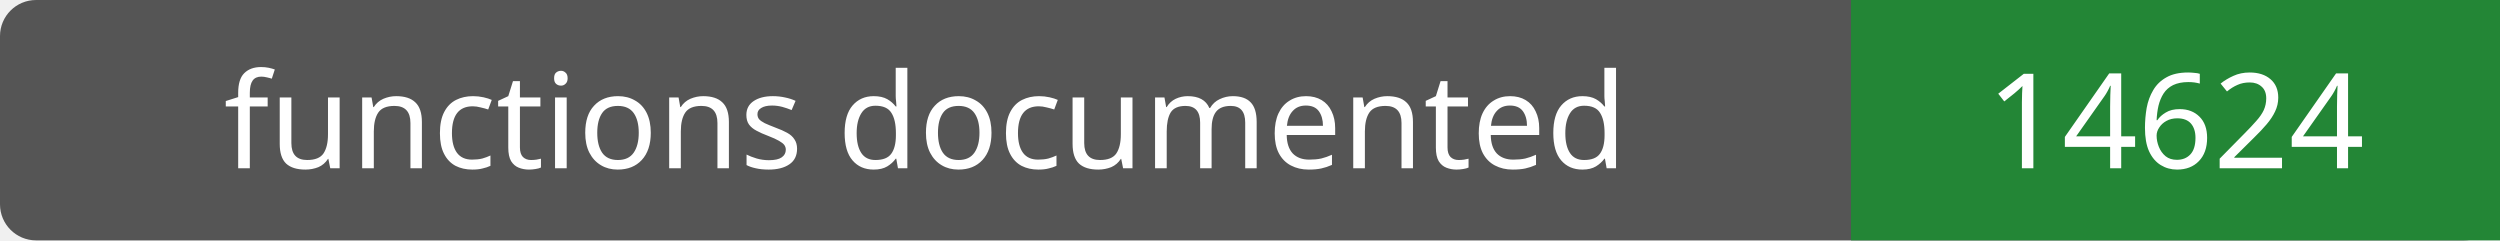
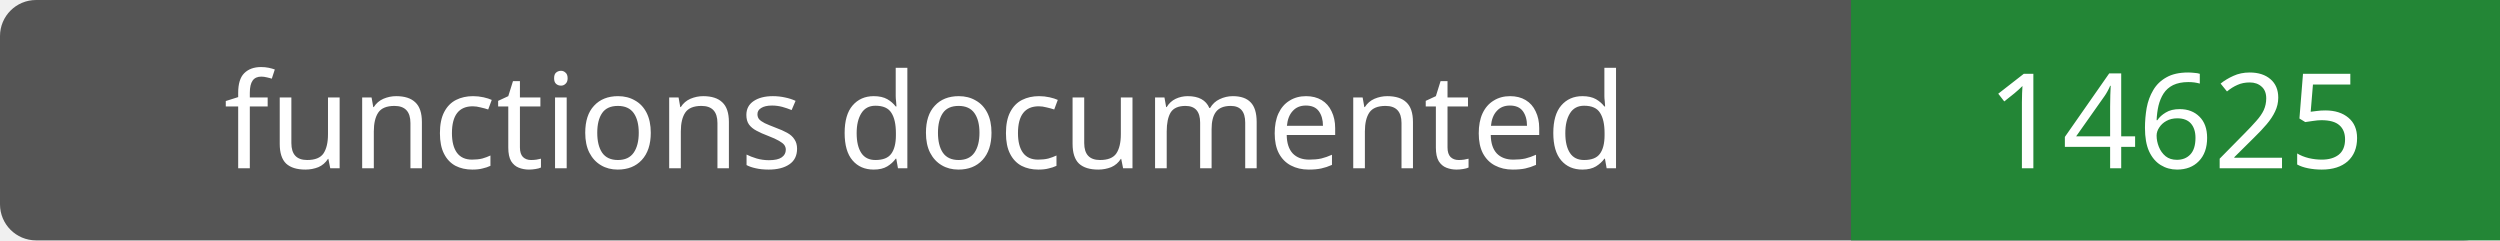
- <svg xmlns="http://www.w3.org/2000/svg" width="208" height="20" role="img" aria-label="functions documented: 14624">
+ <svg xmlns="http://www.w3.org/2000/svg" width="208" height="20" role="img" aria-label="functions documented: 14625">
  <rect width="208" height="20" rx="3" fill="#555" />
  <path fill="#238636" d="M154 0h54v20H154z" />
  <g fill="#fff" text-anchor="middle" font-family="Verdana,sans-serif" font-size="11">
    <text x="77.0" y="14">functions documented</text>
-     <text x="181.0" y="14">14624</text>
+     <text x="181.0" y="14">14625</text>
  </g>
</svg>
